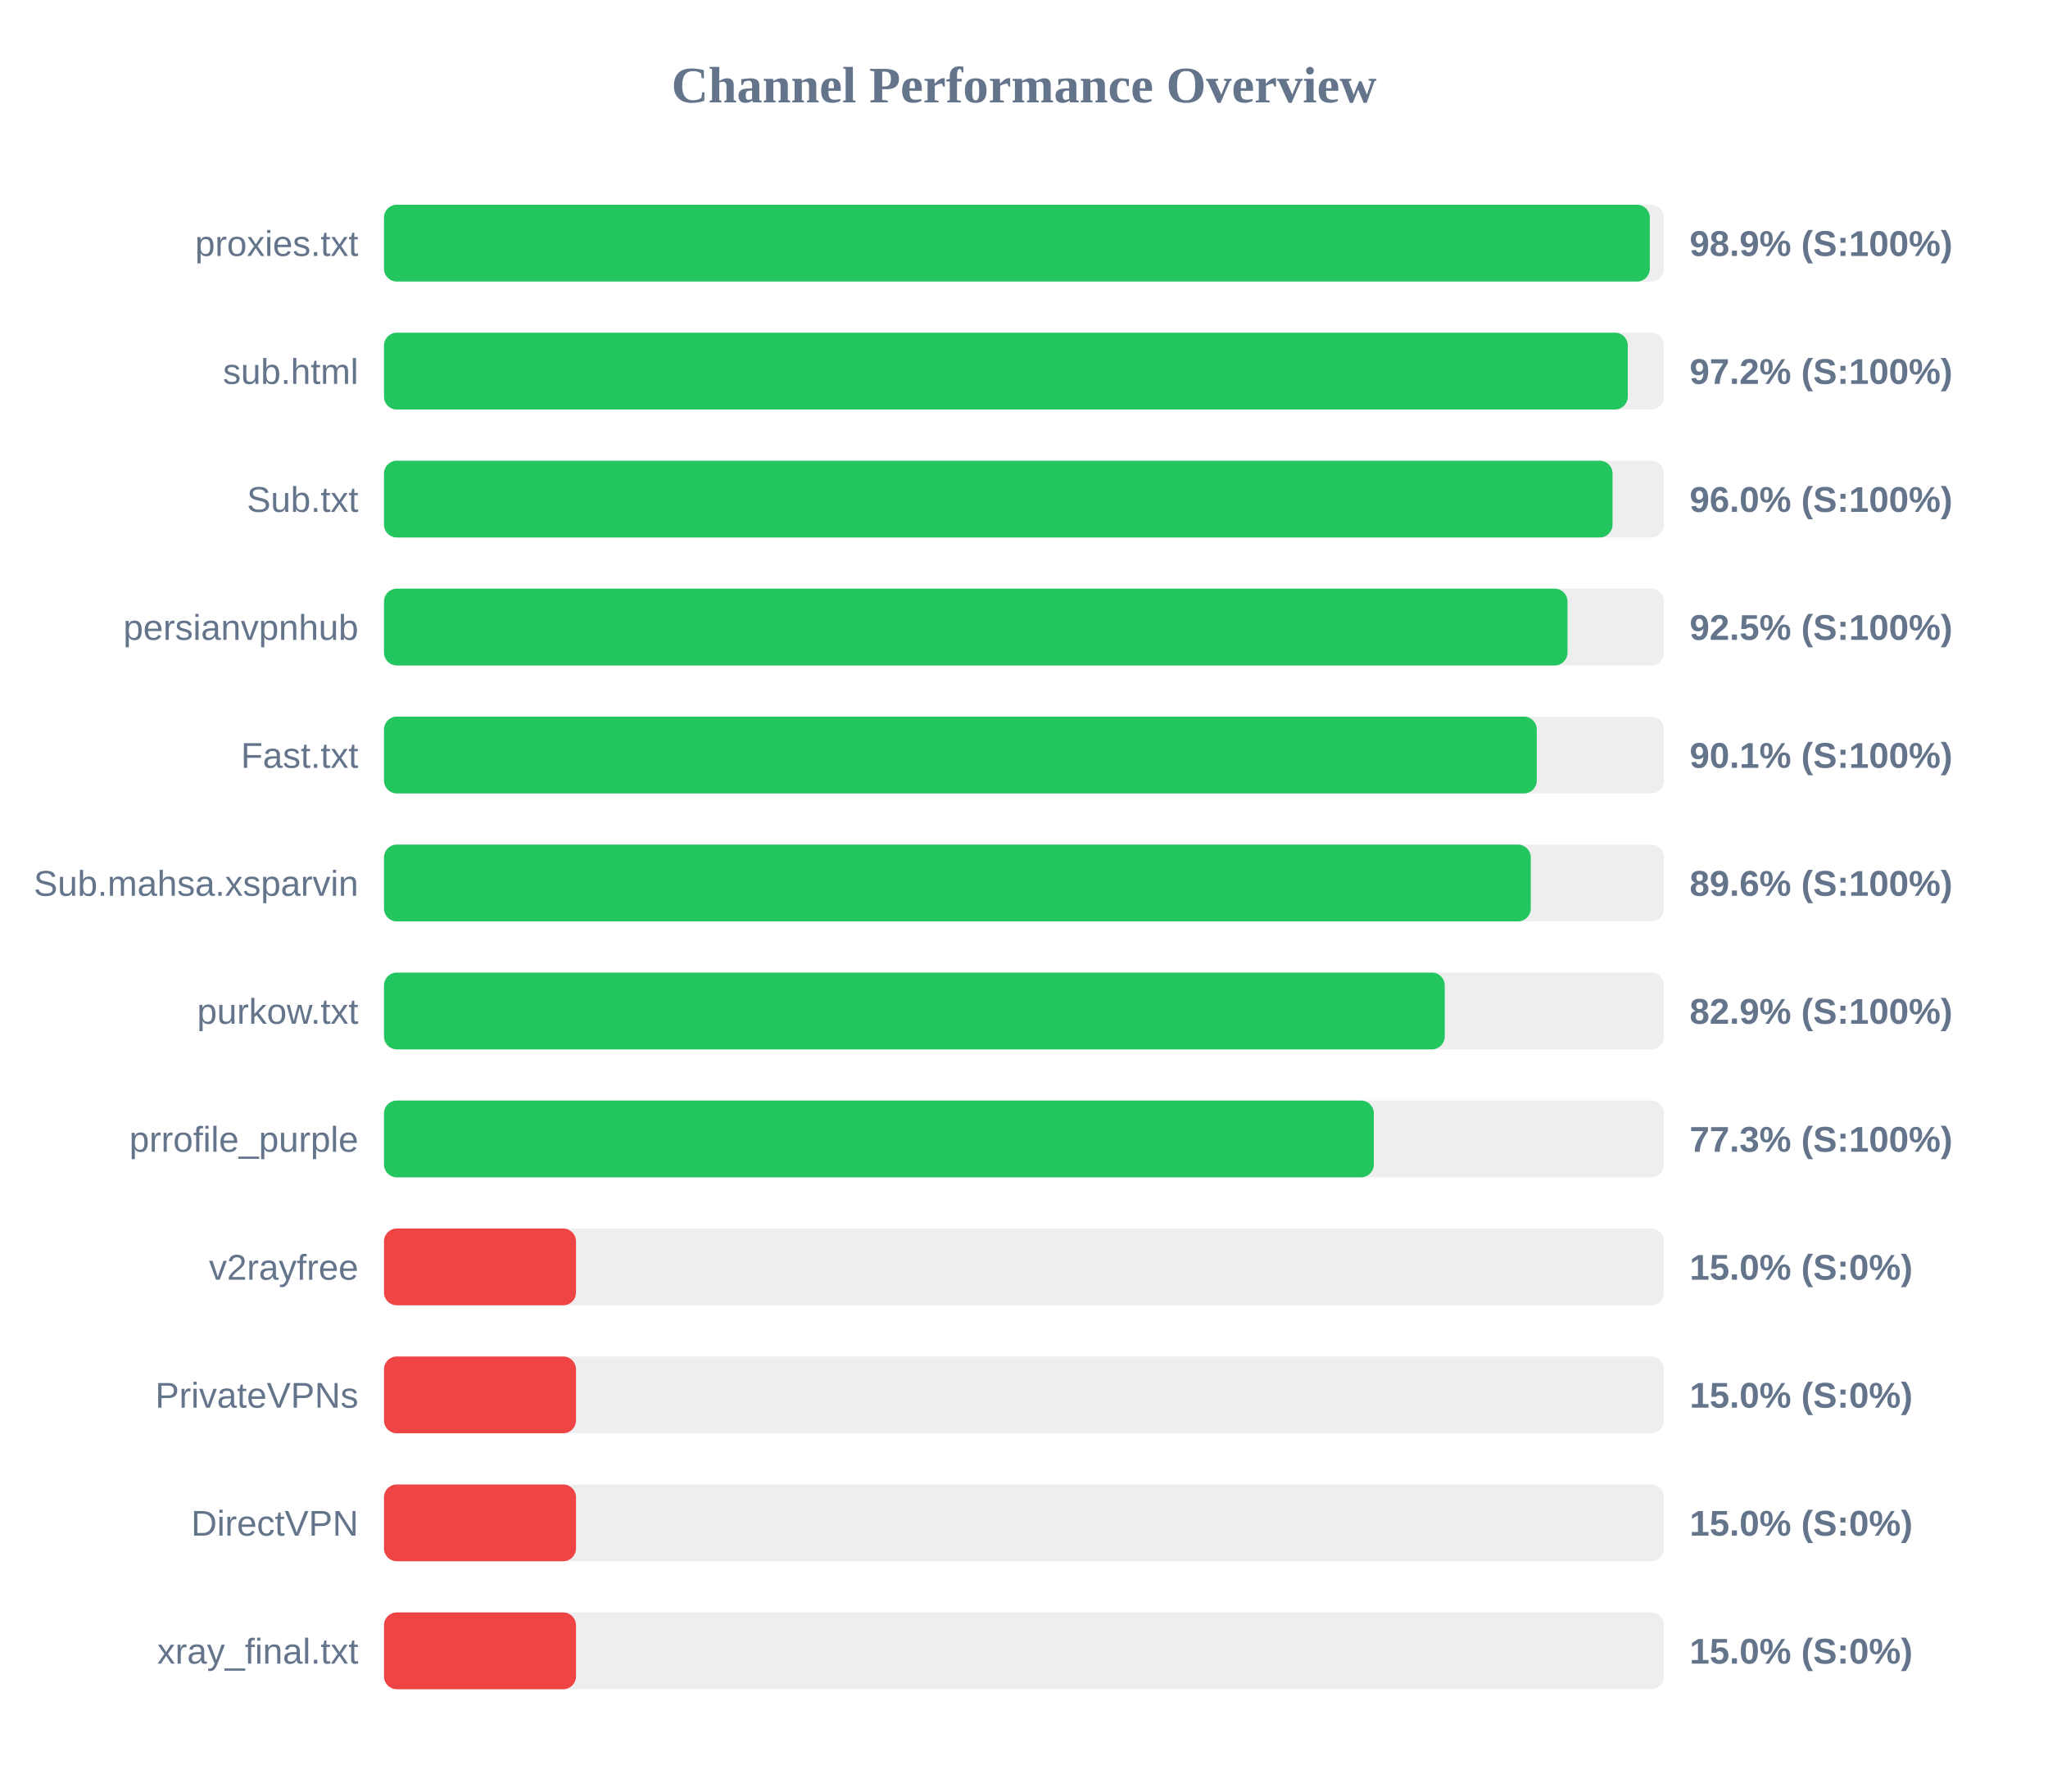
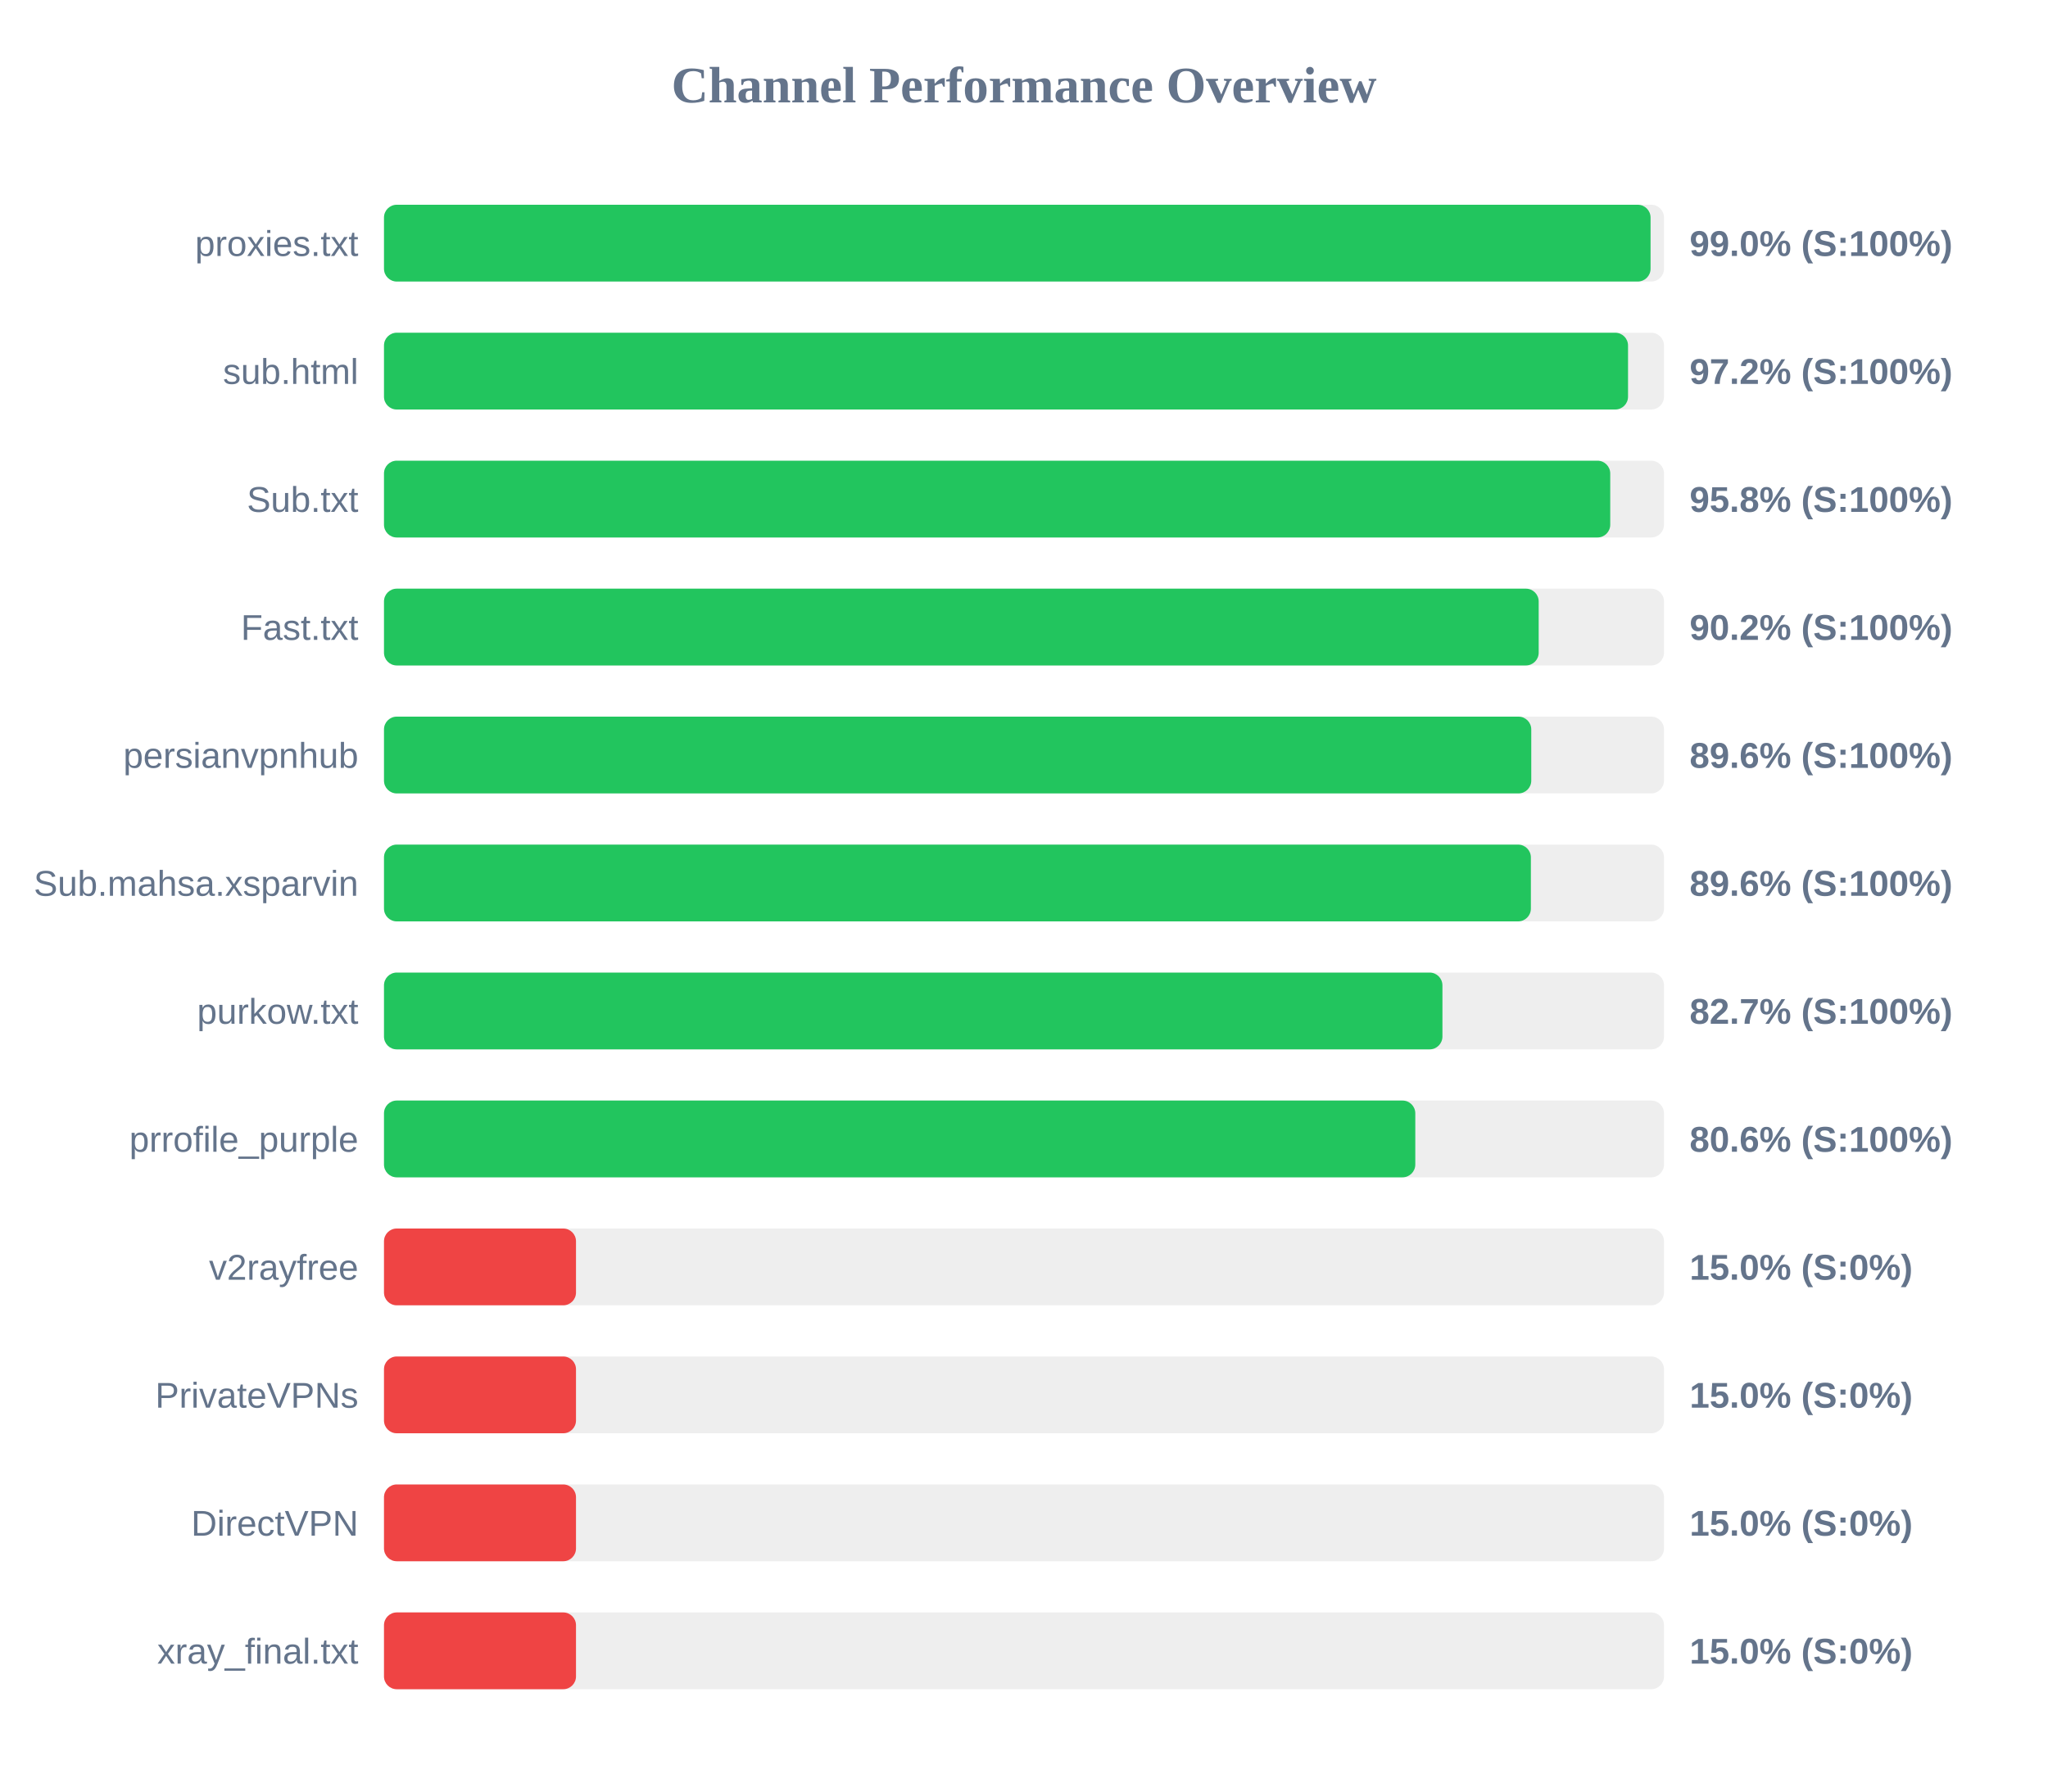
<svg xmlns="http://www.w3.org/2000/svg" width="800" height="700" version="1.1">
  <style>
        .row { font: 14px Arial; fill: #64748b; }
        .score { font: bold 14px Arial; fill: #64748b; }
    </style>
  <text x="400" y="40" text-anchor="middle" font-size="20px" font-weight="bold" fill="#64748b">Channel Performance Overview</text>
  <rect x="150" y="80" width="500" height="30" fill="#eee" rx="5" />
-   <rect x="150" y="80" width="494.45" height="30" fill="#22c55e" rx="5" />
+   <rect x="150" y="80" width="494.75" height="30" fill="#22c55e" rx="5" />
  <text x="140" y="100" text-anchor="end" class="row">proxies.txt</text>
-   <text x="660" y="100" text-anchor="start" class="score">98.9% (S:100%)</text>
+   <text x="660" y="100" text-anchor="start" class="score">99.0% (S:100%)</text>
  <rect x="150" y="130" width="500" height="30" fill="#eee" rx="5" />
-   <rect x="150" y="130" width="485.85" height="30" fill="#22c55e" rx="5" />
+   <rect x="150" y="130" width="485.95" height="30" fill="#22c55e" rx="5" />
  <text x="140" y="150" text-anchor="end" class="row">sub.html</text>
  <text x="660" y="150" text-anchor="start" class="score">97.2% (S:100%)</text>
  <rect x="150" y="180" width="500" height="30" fill="#eee" rx="5" />
-   <rect x="150" y="180" width="479.9" height="30" fill="#22c55e" rx="5" />
+   <rect x="150" y="180" width="479.0" height="30" fill="#22c55e" rx="5" />
  <text x="140" y="200" text-anchor="end" class="row">Sub.txt</text>
-   <text x="660" y="200" text-anchor="start" class="score">96.0% (S:100%)</text>
+   <text x="660" y="200" text-anchor="start" class="score">95.8% (S:100%)</text>
  <rect x="150" y="230" width="500" height="30" fill="#eee" rx="5" />
-   <rect x="150" y="230" width="462.3" height="30" fill="#22c55e" rx="5" />
-   <text x="140" y="250" text-anchor="end" class="row">persianvpnhub</text>
-   <text x="660" y="250" text-anchor="start" class="score">92.5% (S:100%)</text>
+   <rect x="150" y="230" width="451.05" height="30" fill="#22c55e" rx="5" />
+   <text x="140" y="250" text-anchor="end" class="row">Fast.txt</text>
+   <text x="660" y="250" text-anchor="start" class="score">90.2% (S:100%)</text>
  <rect x="150" y="280" width="500" height="30" fill="#eee" rx="5" />
-   <rect x="150" y="280" width="450.3" height="30" fill="#22c55e" rx="5" />
-   <text x="140" y="300" text-anchor="end" class="row">Fast.txt</text>
-   <text x="660" y="300" text-anchor="start" class="score">90.1% (S:100%)</text>
+   <rect x="150" y="280" width="448.15" height="30" fill="#22c55e" rx="5" />
+   <text x="140" y="300" text-anchor="end" class="row">persianvpnhub</text>
+   <text x="660" y="300" text-anchor="start" class="score">89.6% (S:100%)</text>
  <rect x="150" y="330" width="500" height="30" fill="#eee" rx="5" />
-   <rect x="150" y="330" width="447.95" height="30" fill="#22c55e" rx="5" />
+   <rect x="150" y="330" width="448.0" height="30" fill="#22c55e" rx="5" />
  <text x="140" y="350" text-anchor="end" class="row">Sub.mahsa.xsparvin</text>
  <text x="660" y="350" text-anchor="start" class="score">89.6% (S:100%)</text>
  <rect x="150" y="380" width="500" height="30" fill="#eee" rx="5" />
-   <rect x="150" y="380" width="414.35" height="30" fill="#22c55e" rx="5" />
+   <rect x="150" y="380" width="413.45" height="30" fill="#22c55e" rx="5" />
  <text x="140" y="400" text-anchor="end" class="row">purkow.txt</text>
-   <text x="660" y="400" text-anchor="start" class="score">82.9% (S:100%)</text>
+   <text x="660" y="400" text-anchor="start" class="score">82.7% (S:100%)</text>
  <rect x="150" y="430" width="500" height="30" fill="#eee" rx="5" />
-   <rect x="150" y="430" width="386.65" height="30" fill="#22c55e" rx="5" />
+   <rect x="150" y="430" width="402.85" height="30" fill="#22c55e" rx="5" />
  <text x="140" y="450" text-anchor="end" class="row">prrofile_purple</text>
-   <text x="660" y="450" text-anchor="start" class="score">77.3% (S:100%)</text>
+   <text x="660" y="450" text-anchor="start" class="score">80.6% (S:100%)</text>
  <rect x="150" y="480" width="500" height="30" fill="#eee" rx="5" />
  <rect x="150" y="480" width="75.0" height="30" fill="#ef4444" rx="5" />
  <text x="140" y="500" text-anchor="end" class="row">v2rayfree</text>
  <text x="660" y="500" text-anchor="start" class="score">15.0% (S:0%)</text>
  <rect x="150" y="530" width="500" height="30" fill="#eee" rx="5" />
  <rect x="150" y="530" width="75.0" height="30" fill="#ef4444" rx="5" />
  <text x="140" y="550" text-anchor="end" class="row">PrivateVPNs</text>
  <text x="660" y="550" text-anchor="start" class="score">15.0% (S:0%)</text>
  <rect x="150" y="580" width="500" height="30" fill="#eee" rx="5" />
  <rect x="150" y="580" width="75.0" height="30" fill="#ef4444" rx="5" />
  <text x="140" y="600" text-anchor="end" class="row">DirectVPN</text>
  <text x="660" y="600" text-anchor="start" class="score">15.0% (S:0%)</text>
  <rect x="150" y="630" width="500" height="30" fill="#eee" rx="5" />
  <rect x="150" y="630" width="75.0" height="30" fill="#ef4444" rx="5" />
  <text x="140" y="650" text-anchor="end" class="row">xray_final.txt</text>
  <text x="660" y="650" text-anchor="start" class="score">15.0% (S:0%)</text>
</svg>
